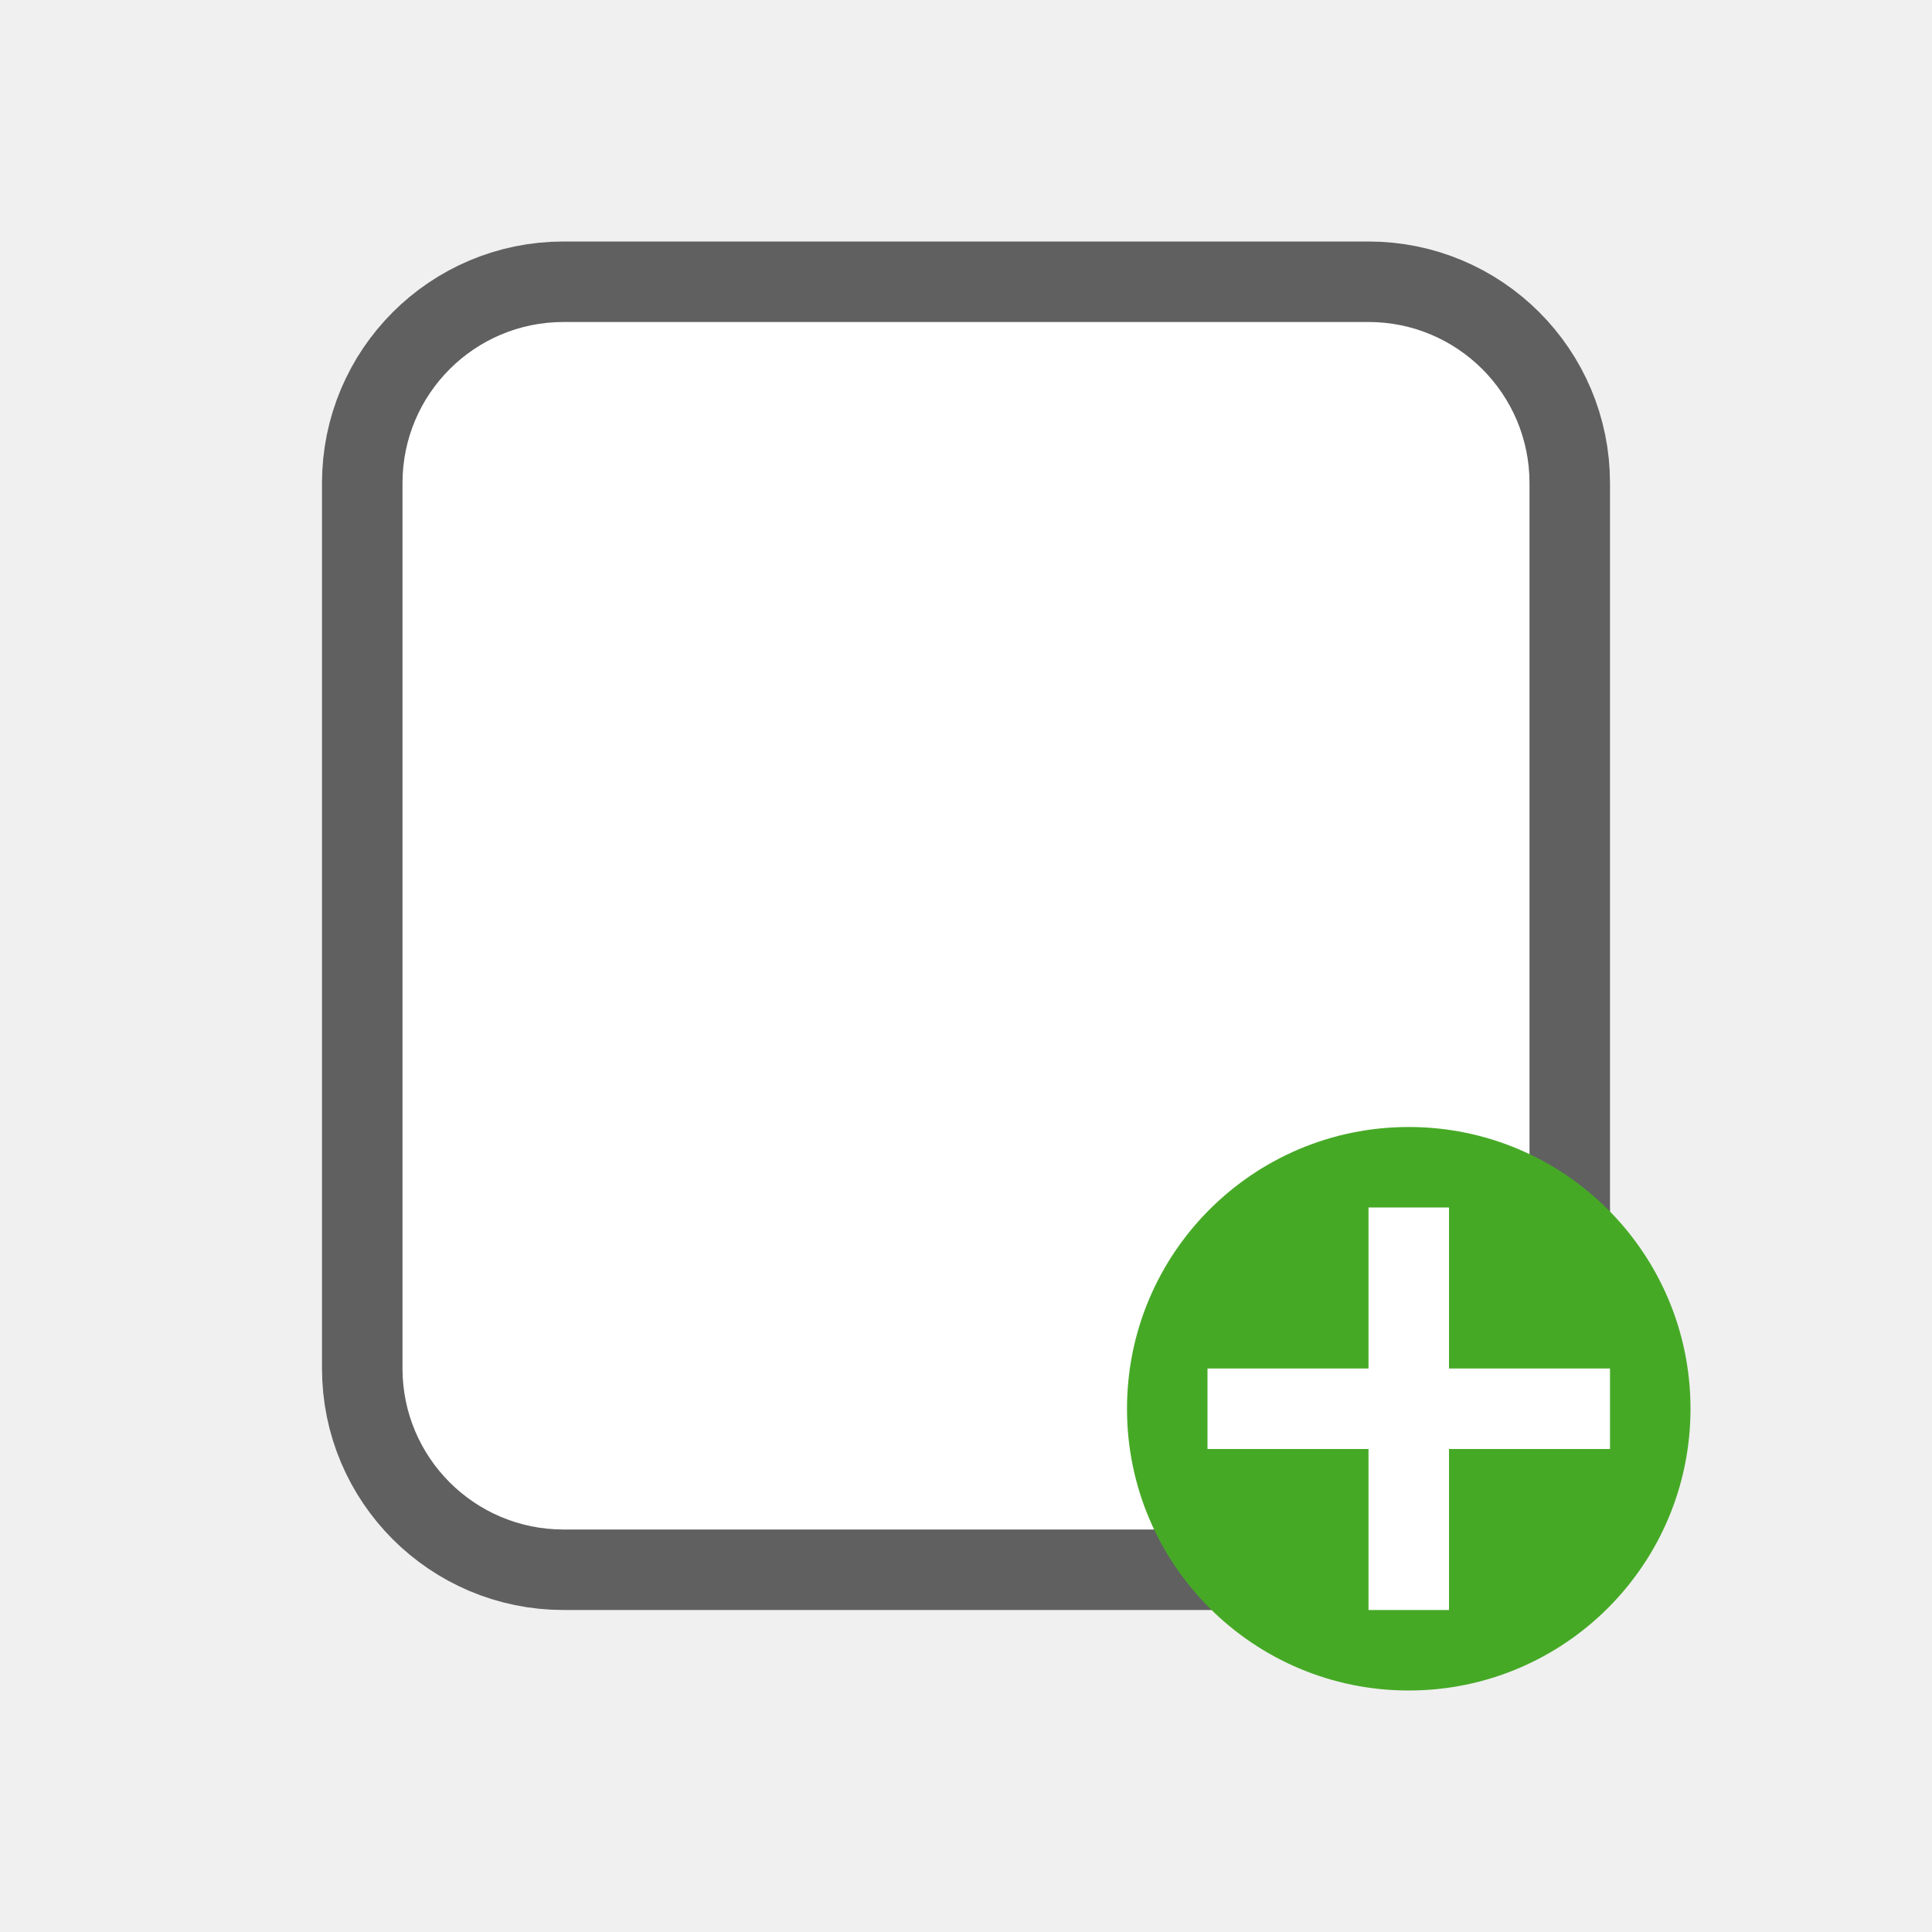
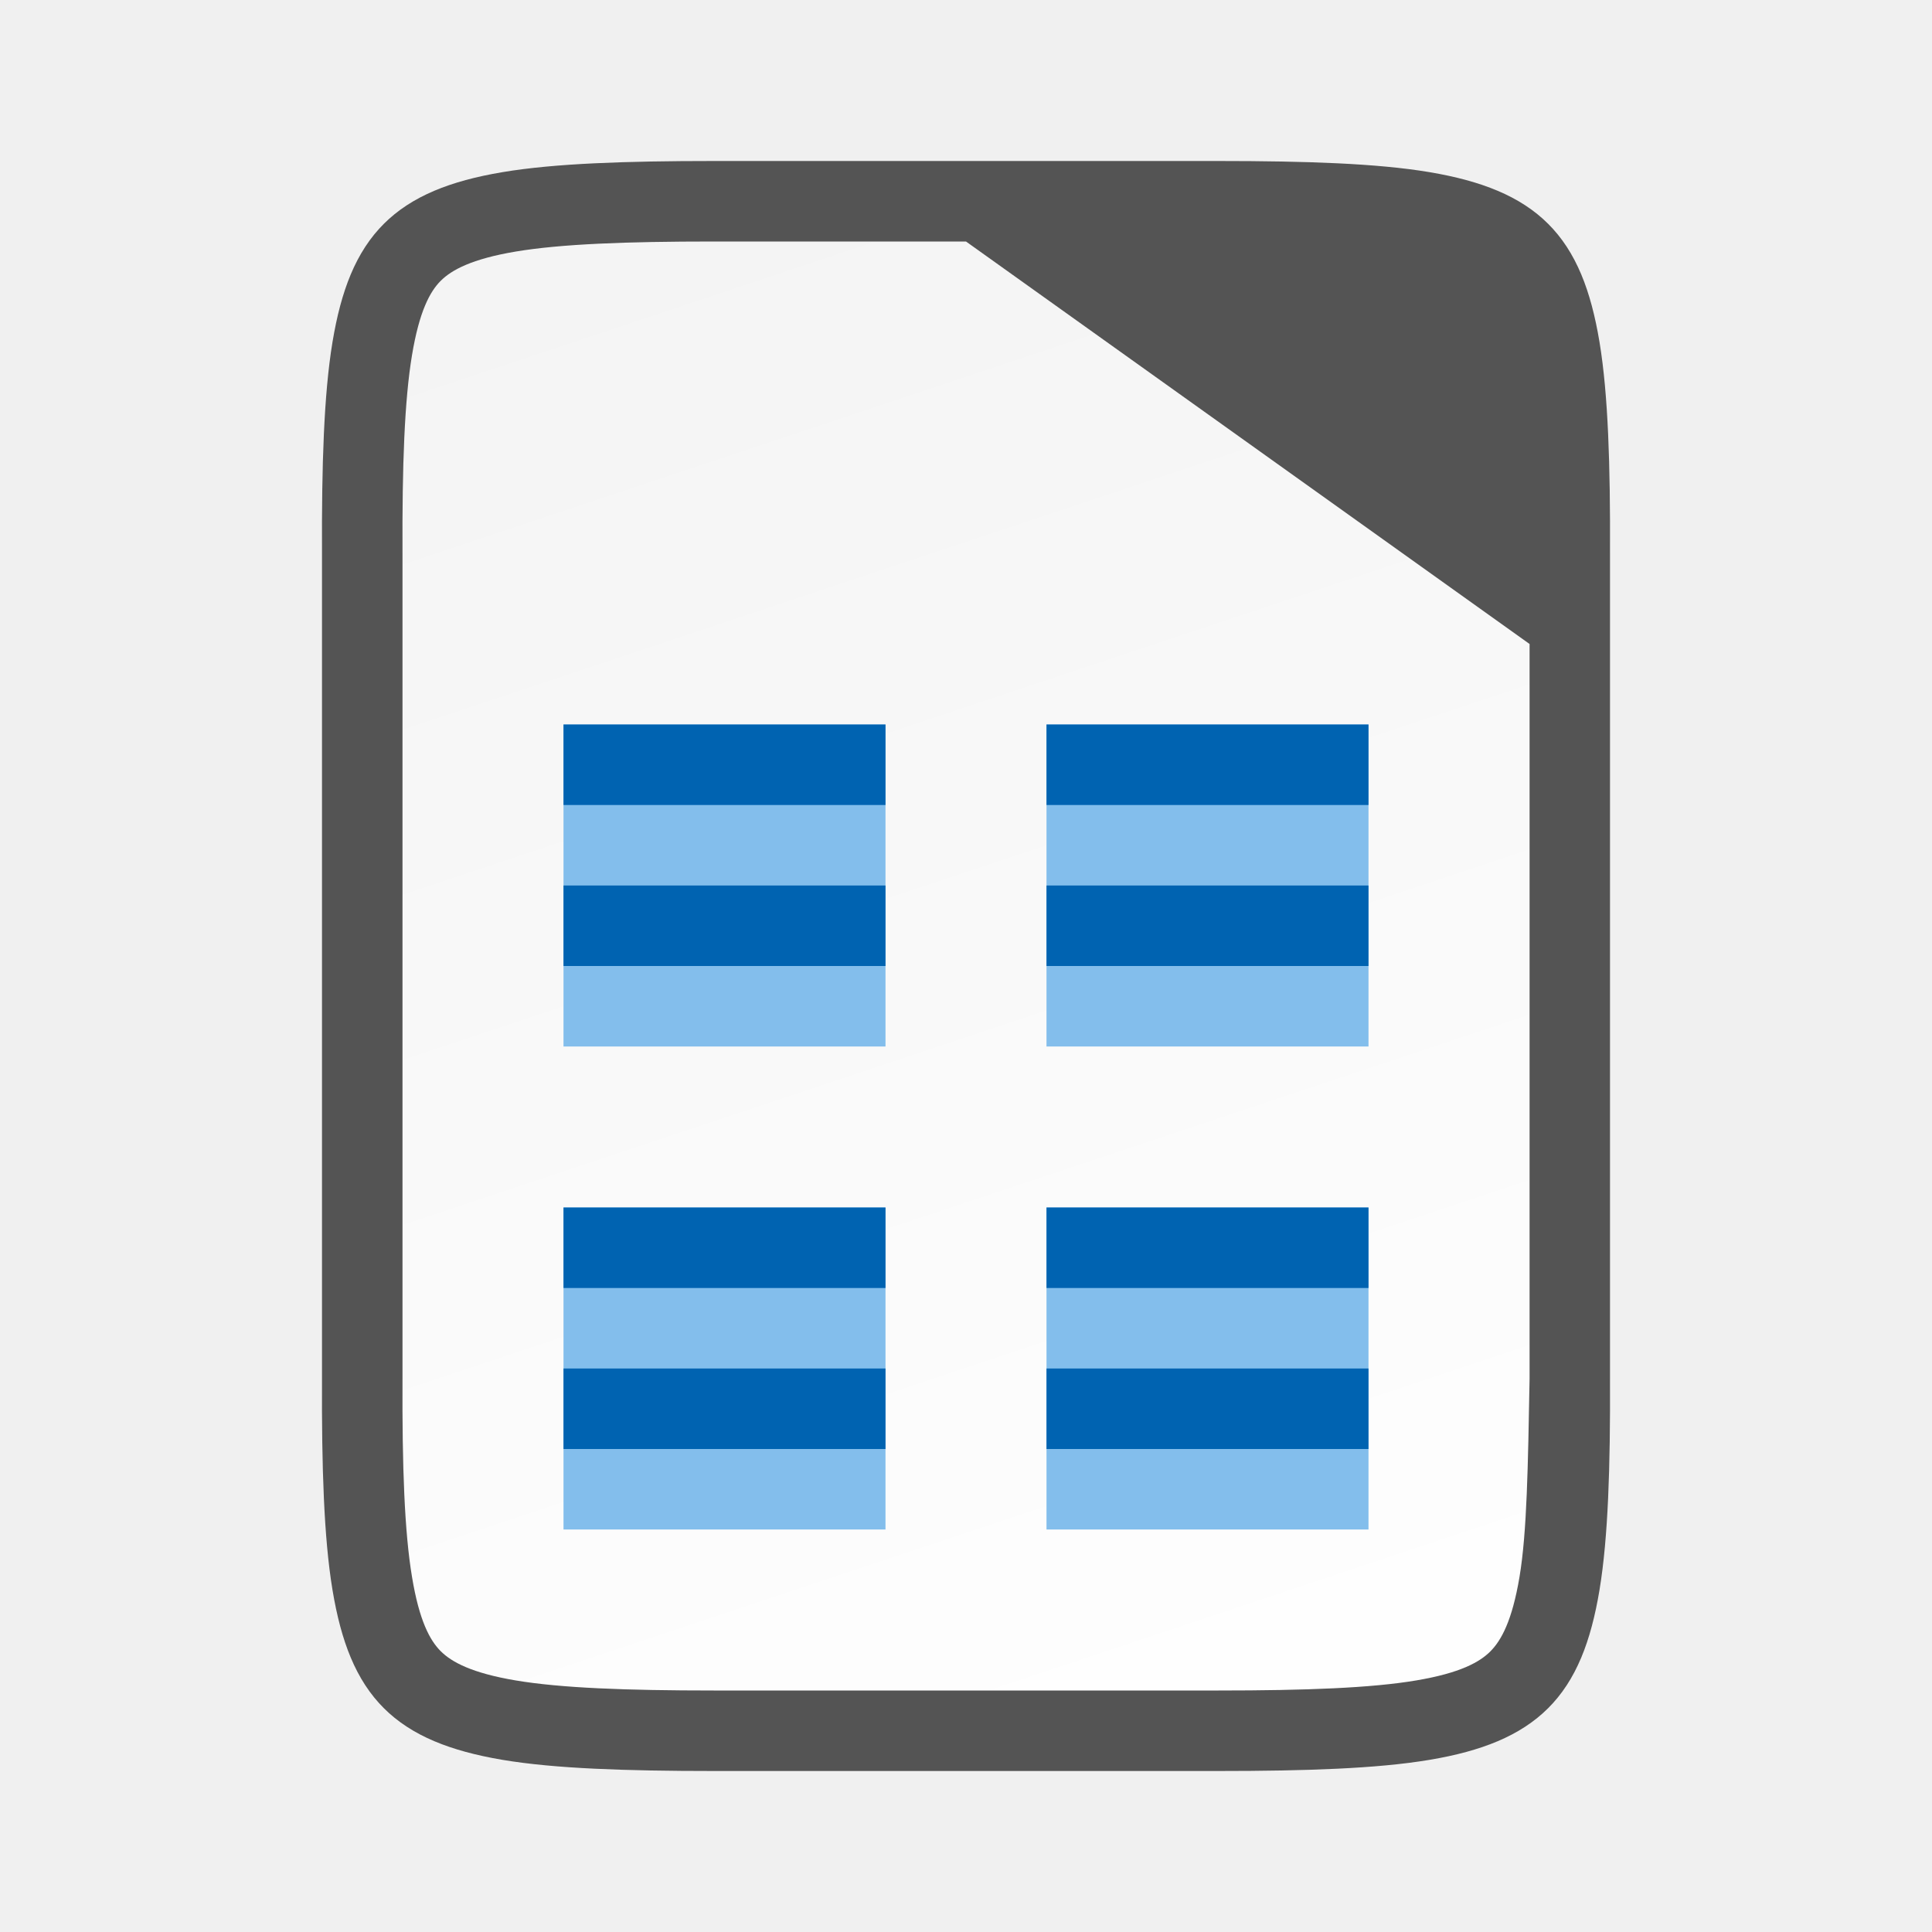
- <svg xmlns="http://www.w3.org/2000/svg" height="24" width="24">
-   <g transform="translate(1 1)">
-     <rect rx="2" ry="2" y="3" x="4" height="15" width="14" opacity=".6" stroke="#000" stroke-width="2" stroke-linejoin="round" />
-     <rect rx="2" ry="2" y="3" x="4" height="15" width="14" fill="#fff" />
-     <circle r="3.5" cx="16.5" cy="16.5" fill="#46a926" />
-     <path d="M16 14v2h-2v1h2v2h1v-2h2v-1h-2v-2z" style="line-height:normal;text-indent:0;text-align:start;text-decoration-line:none;text-decoration-style:solid;text-decoration-color:#000;text-transform:none;white-space:normal;isolation:auto;mix-blend-mode:normal;marker:none" font-weight="400" overflow="visible" color="#000" font-family="sans-serif" fill="#fff" />
+ <svg xmlns="http://www.w3.org/2000/svg" xmlns:xlink="http://www.w3.org/1999/xlink" viewBox="0 0 24 24">
+   <defs>
+     <linearGradient gradientTransform="translate(-320.5 -189)" xlink:href="#a" id="b" x1="328" y1="188" x2="336" y2="212" gradientUnits="userSpaceOnUse" />
+     <linearGradient id="a">
+       <stop offset="0" stop-color="#f2f2f2" />
+       <stop offset="1" stop-color="#fff" />
+     </linearGradient>
+   </defs>
+   <path style="line-height:normal;font-variant-ligatures:normal;font-variant-position:normal;font-variant-caps:normal;font-variant-numeric:normal;font-variant-alternates:normal;font-feature-settings:normal;text-indent:0;text-align:start;text-decoration-line:none;text-decoration-style:solid;text-decoration-color:#000;text-transform:none;text-orientation:mixed;white-space:normal;shape-padding:0;isolation:auto;mix-blend-mode:normal;solid-color:#000;solid-opacity:1;marker:none" d="M8.865 3c-1.088 0-1.9.031-2.459.125-.549.092-.797.229-.931.363-.135.134-.267.377-.358.924C5.025 4.968 4.995 5.78 5 6.87V17.131c-.005 1.09.025 1.902.117 2.457.091.547.223.79.358.924.134.134.382.27.931.363.559.094 1.37.125 2.46.125h6.269c1.088 0 1.9-.031 2.459-.125.549-.092.797-.229.931-.363.135-.134.267-.377.358-.924.092-.556.122-1.367.117-2.457V6.869c.005-1.09-.025-1.902-.117-2.457-.091-.547-.223-.79-.358-.924-.134-.134-.382-.27-.931-.363-.559-.094-1.37-.125-2.46-.125H12z" color="#000" font-weight="400" font-family="sans-serif" overflow="visible" fill="#545454" stroke="#545454" stroke-width="2" />
+   <path style="line-height:normal;font-variant-ligatures:normal;font-variant-position:normal;font-variant-caps:normal;font-variant-numeric:normal;font-variant-alternates:normal;font-feature-settings:normal;text-indent:0;text-align:start;text-decoration-line:none;text-decoration-style:solid;text-decoration-color:#000;text-transform:none;text-orientation:mixed;white-space:normal;shape-padding:0;isolation:auto;mix-blend-mode:normal;solid-color:#000;solid-opacity:1;marker:none" d="M8.866 3c-1.089 0-1.9.031-2.46.125-.548.092-.796.229-.931.363-.134.134-.266.377-.357.924C5.025 4.968 4.995 5.78 5 6.87V17.131c-.005 1.09.025 1.902.118 2.457.09.547.223.79.357.924.135.134.383.271.932.363.558.094 1.37.125 2.459.125h6.27c1.088 0 1.9-.031 2.456-.125.547-.092.788-.227.922-.361.134-.135.27-.377.362-.926.093-.558.105-1.372.125-2.463V8L12 3z" color="#000" font-weight="400" font-family="sans-serif" overflow="visible" fill="url(#b)" />
+   <path d="M7 9h4v4H7z" fill="#83beec" />
+   <path d="M7 9h4v1H7zM7 11h4v1H7z" fill="#0063b1" />
+   <path d="M13 9h4v4h-4z" fill="#83beec" />
+   <path d="M13 9h4v1h-4zM13 11h4v1h-4z" fill="#0063b1" />
+   <path d="M7 15h4v4H7z" fill="#83beec" />
+   <path d="M7 15h4v1H7zM7 17h4v1H7z" fill="#0063b1" />
+   <path d="M13 15h4v4h-4z" fill="#83beec" />
+   <g fill="#0063b1" stroke-width="3.735">
+     <path d="M13 15h4v1h-4zM13 17h4v1h-4z" />
  </g>
</svg>
